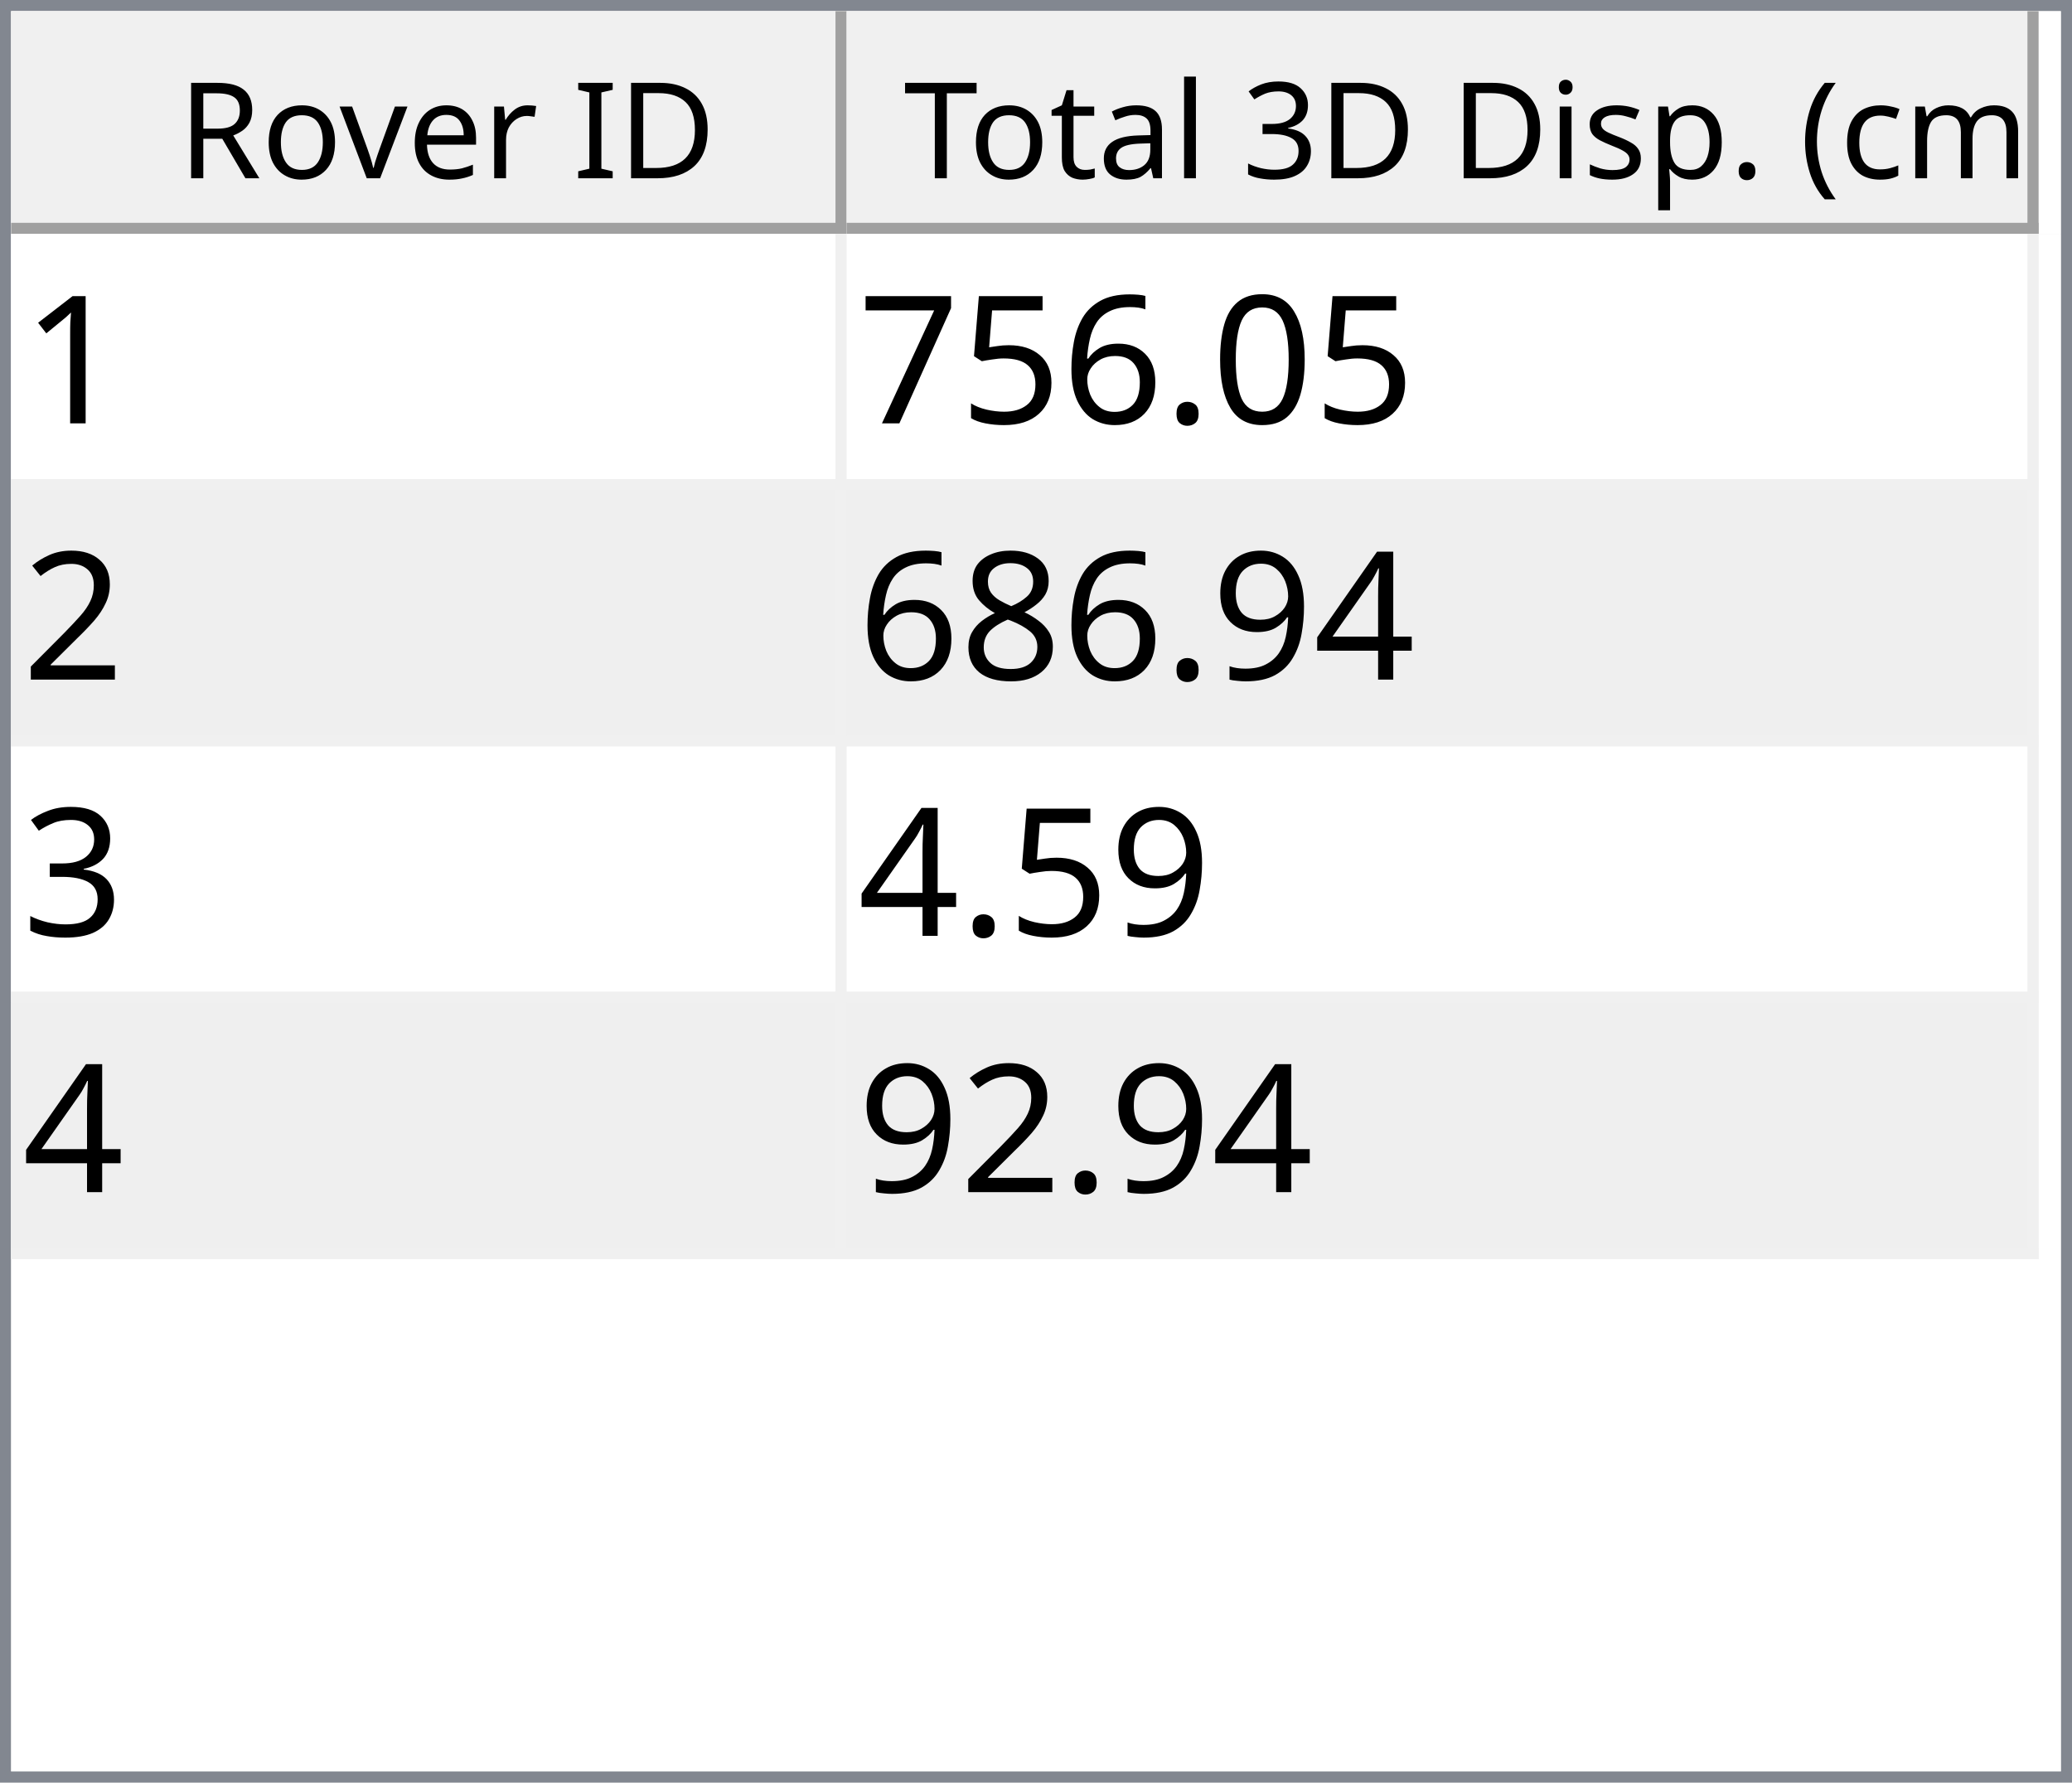
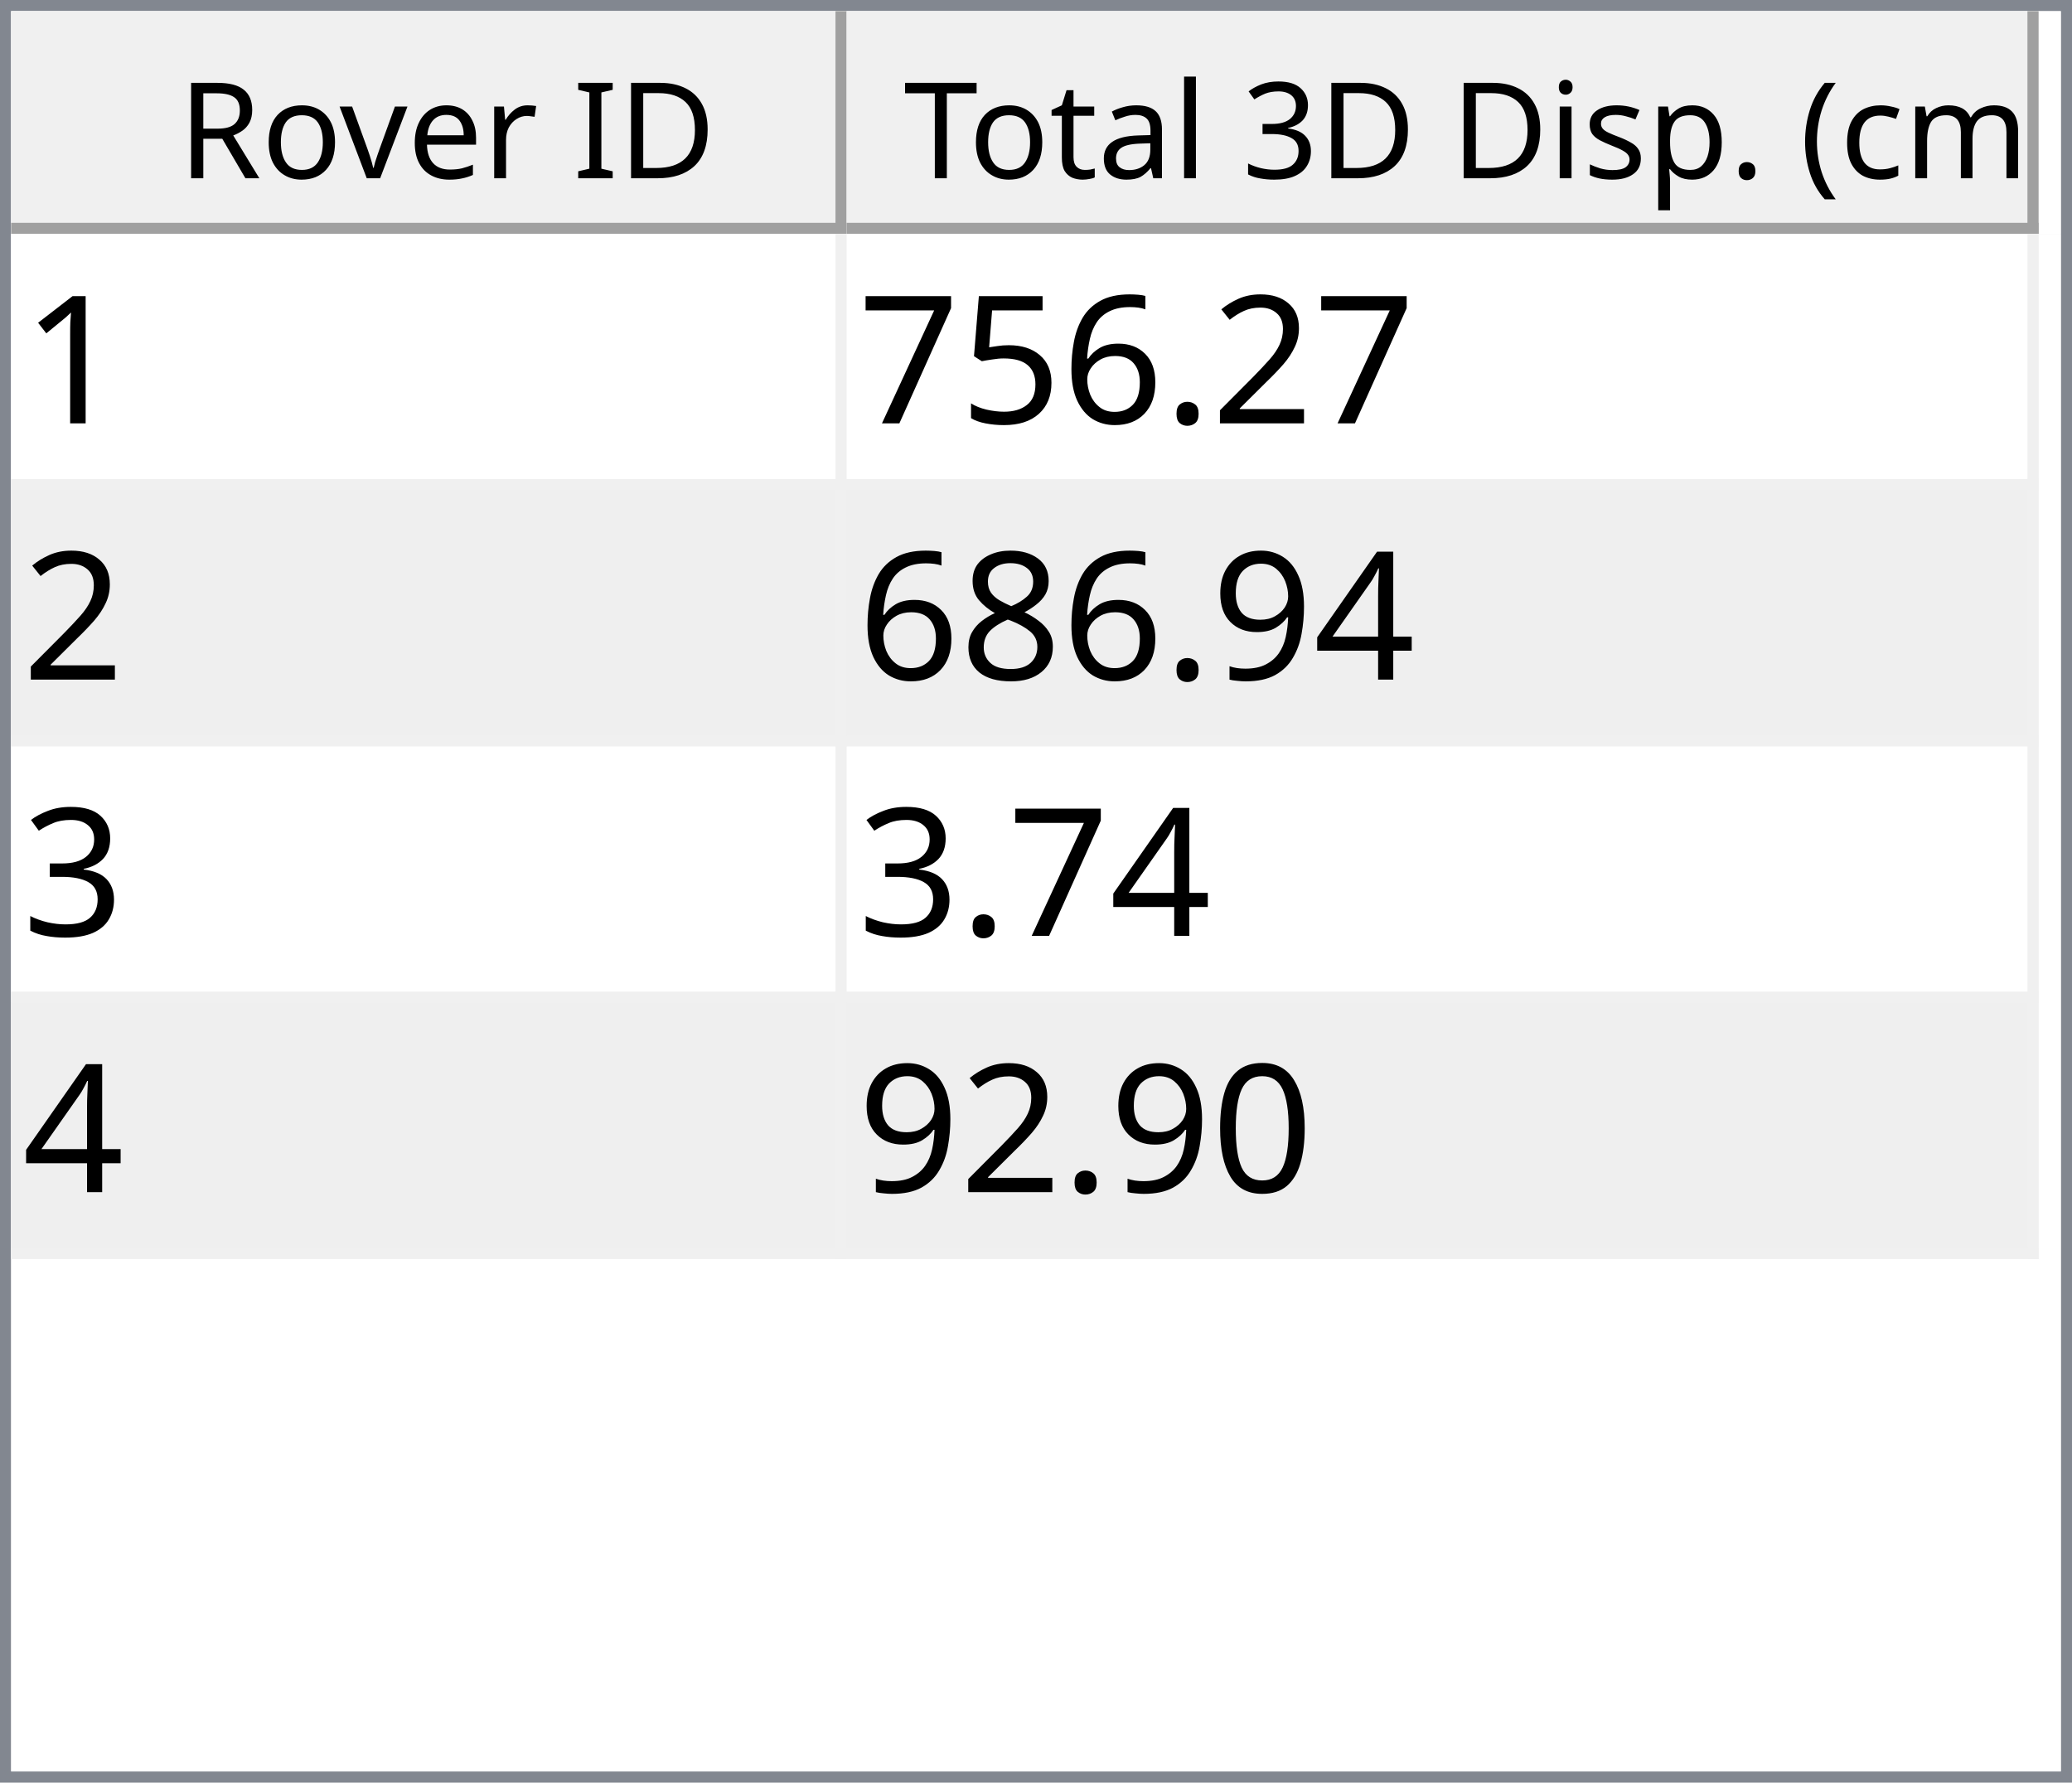
<svg xmlns="http://www.w3.org/2000/svg" style="fill-opacity:1; color-rendering:auto; color-interpolation:auto; text-rendering:auto; stroke:black; stroke-linecap:square; stroke-miterlimit:10; shape-rendering:auto; stroke-opacity:1; fill:black; stroke-dasharray:none; font-weight:normal; stroke-width:1; font-family:'Dialog'; font-style:normal; stroke-linejoin:miter; font-size:12px; stroke-dashoffset:0; image-rendering:auto;" width="186" height="160">
  <defs id="genericDefs" />
  <g>
    <defs id="defs1">
      <clipPath clipPathUnits="userSpaceOnUse" id="clipPath1">
        <path d="M0 0 L186 0 L186 160 L0 160 L0 0 Z" />
      </clipPath>
      <clipPath clipPathUnits="userSpaceOnUse" id="clipPath2">
        <path d="M0 0 L0 160 L186 160 L186 0 Z" />
      </clipPath>
      <clipPath clipPathUnits="userSpaceOnUse" id="clipPath3">
        <path d="M0 0 L0 20 L184 20 L184 0 Z" />
      </clipPath>
      <clipPath clipPathUnits="userSpaceOnUse" id="clipPath4">
        <path d="M0 0 L0 20 L75 20 L75 0 Z" />
      </clipPath>
      <clipPath clipPathUnits="userSpaceOnUse" id="clipPath5">
        <path d="M1 1 L1 19 L74 19 L74 1 Z" />
      </clipPath>
      <clipPath clipPathUnits="userSpaceOnUse" id="clipPath6">
        <path d="M0 0 L0 18 L73 18 L73 0 Z" />
      </clipPath>
      <clipPath clipPathUnits="userSpaceOnUse" id="clipPath7">
        <path d="M-0.5 -0.5 L-0.5 19.5 L74.5 19.5 L74.5 -0.5 Z" />
      </clipPath>
      <clipPath clipPathUnits="userSpaceOnUse" id="clipPath8">
        <path d="M0 0 L0 20 L107 20 L107 0 Z" />
      </clipPath>
      <clipPath clipPathUnits="userSpaceOnUse" id="clipPath9">
        <path d="M1 1 L1 19 L106 19 L106 1 Z" />
      </clipPath>
      <clipPath clipPathUnits="userSpaceOnUse" id="clipPath10">
        <path d="M0 0 L0 18 L105 18 L105 0 Z" />
      </clipPath>
      <clipPath clipPathUnits="userSpaceOnUse" id="clipPath11">
        <path d="M-0.5 -0.5 L-0.5 19.5 L106.5 19.5 L106.5 -0.5 Z" />
      </clipPath>
      <clipPath clipPathUnits="userSpaceOnUse" id="clipPath12">
        <path d="M0 0 L0 138 L184 138 L184 0 Z" />
      </clipPath>
      <clipPath clipPathUnits="userSpaceOnUse" id="clipPath13">
        <path d="M0 0 L0 92 L182 92 L182 0 Z" />
      </clipPath>
      <clipPath clipPathUnits="userSpaceOnUse" id="clipPath14">
        <path d="M-0.5 -0.5 L-0.5 91.5 L181.5 91.5 L181.5 -0.5 Z" />
      </clipPath>
      <clipPath clipPathUnits="userSpaceOnUse" id="clipPath15">
        <path d="M0 0 L0 22 L74 22 L74 0 Z" />
      </clipPath>
      <clipPath clipPathUnits="userSpaceOnUse" id="clipPath16">
        <path d="M0 0 L0 22 L106 22 L106 0 Z" />
      </clipPath>
      <font horiz-adv-x="64.551" id="font1">
        <font-face ascent="107.91" descent="25.098" units-per-em="100" style="font-style:normal; font-family:Segoe UI; font-weight:normal;" />
        <missing-glyph horiz-adv-x="64.551" d="M8.109 0 L8.109 68.266 L56.453 68.266 L56.453 0 L8.109 0 ZM15.328 7.234 L49.219 7.234 L49.219 61.031 L15.328 61.031 L15.328 7.234 Z" />
        <glyph unicode="D" horiz-adv-x="70.117" d="M9.188 0 L9.188 70.016 L28.516 70.016 Q65.531 70.016 65.531 35.891 Q65.531 19.672 55.25 9.836 Q44.969 0 27.734 0 L9.188 0 ZM17.391 62.594 L17.391 7.422 L27.828 7.422 Q41.609 7.422 49.273 14.797 Q56.938 22.172 56.938 35.688 Q56.938 62.594 28.328 62.594 L17.391 62.594 Z" />
        <glyph unicode="I" horiz-adv-x="26.611" d="M17.391 0 L9.188 0 L9.188 70.016 L17.391 70.016 L17.391 0 Z" />
        <glyph unicode=" " horiz-adv-x="27.393" d="" />
        <glyph unicode="r" horiz-adv-x="34.766" d="M34.188 41.891 Q32.078 43.5 28.125 43.5 Q23 43.5 19.555 38.672 Q16.109 33.844 16.109 25.484 L16.109 0 L8.109 0 L8.109 50 L16.109 50 L16.109 39.703 L16.312 39.703 Q18.016 44.969 21.531 47.922 Q25.047 50.875 29.391 50.875 Q32.516 50.875 34.188 50.203 L34.188 41.891 Z" />
        <glyph unicode="e" horiz-adv-x="52.295" d="M48.297 23 L12.984 23 Q13.188 14.656 17.484 10.109 Q21.781 5.562 29.297 5.562 Q37.75 5.562 44.828 11.141 L44.828 3.609 Q38.234 -1.172 27.391 -1.172 Q16.797 -1.172 10.742 5.641 Q4.688 12.453 4.688 24.812 Q4.688 36.469 11.305 43.82 Q17.922 51.172 27.734 51.172 Q37.547 51.172 42.922 44.828 Q48.297 38.484 48.297 27.203 L48.297 23 ZM40.094 29.781 Q40.047 36.719 36.75 40.578 Q33.453 44.438 27.594 44.438 Q21.922 44.438 17.969 40.383 Q14.016 36.328 13.094 29.781 L40.094 29.781 Z" />
        <glyph unicode="v" horiz-adv-x="47.9" d="M47.406 50 L27.484 0 L19.625 0 L0.688 50 L9.469 50 L22.172 13.672 Q23.578 9.672 23.922 6.688 L24.125 6.688 Q24.609 10.453 25.688 13.484 L38.969 50 L47.406 50 Z" />
        <glyph unicode="o" horiz-adv-x="58.594" d="M29 -1.172 Q17.922 -1.172 11.305 5.836 Q4.688 12.844 4.688 24.422 Q4.688 37.016 11.57 44.094 Q18.453 51.172 30.172 51.172 Q41.359 51.172 47.633 44.289 Q53.906 37.406 53.906 25.203 Q53.906 13.234 47.141 6.031 Q40.375 -1.172 29 -1.172 ZM29.594 44.438 Q21.875 44.438 17.383 39.188 Q12.891 33.938 12.891 24.703 Q12.891 15.828 17.43 10.695 Q21.969 5.562 29.594 5.562 Q37.359 5.562 41.531 10.594 Q45.703 15.625 45.703 24.906 Q45.703 34.281 41.531 39.359 Q37.359 44.438 29.594 44.438 Z" />
        <glyph unicode="R" horiz-adv-x="59.814" d="M59.375 0 L49.609 0 L37.891 19.625 Q36.281 22.359 34.766 24.289 Q33.25 26.219 31.664 27.438 Q30.078 28.656 28.25 29.219 Q26.422 29.781 24.125 29.781 L17.391 29.781 L17.391 0 L9.188 0 L9.188 70.016 L30.078 70.016 Q34.672 70.016 38.555 68.867 Q42.438 67.719 45.289 65.375 Q48.141 63.031 49.758 59.547 Q51.375 56.062 51.375 51.375 Q51.375 47.703 50.273 44.656 Q49.172 41.609 47.148 39.211 Q45.125 36.812 42.266 35.133 Q39.406 33.453 35.844 32.516 L35.844 32.328 Q37.594 31.547 38.891 30.547 Q40.188 29.547 41.359 28.18 Q42.531 26.812 43.68 25.078 Q44.828 23.344 46.234 21.047 L59.375 0 ZM17.391 62.594 L17.391 37.203 L28.516 37.203 Q31.594 37.203 34.203 38.133 Q36.812 39.062 38.719 40.797 Q40.625 42.531 41.703 45.047 Q42.781 47.562 42.781 50.688 Q42.781 56.297 39.141 59.445 Q35.5 62.594 28.609 62.594 L17.391 62.594 Z" />
        <glyph unicode=")" horiz-adv-x="30.176" d="M8.297 -15.922 L1.172 -15.922 Q16.406 2.344 16.406 26.812 Q16.406 51.469 1.078 70.016 L8.297 70.016 Q23.531 52.156 23.531 26.703 Q23.531 1.375 8.297 -15.922 Z" />
        <glyph unicode="m" horiz-adv-x="86.133" d="M79.109 0 L71.094 0 L71.094 28.719 Q71.094 37.016 68.531 40.727 Q65.969 44.438 59.906 44.438 Q54.781 44.438 51.195 39.75 Q47.609 35.062 47.609 28.516 L47.609 0 L39.594 0 L39.594 29.688 Q39.594 44.438 28.219 44.438 Q22.953 44.438 19.531 40.016 Q16.109 35.594 16.109 28.516 L16.109 0 L8.109 0 L8.109 50 L16.109 50 L16.109 42.094 L16.312 42.094 Q21.625 51.172 31.844 51.172 Q36.969 51.172 40.773 48.312 Q44.578 45.453 46 40.828 Q51.562 51.172 62.594 51.172 Q79.109 51.172 79.109 30.812 L79.109 0 Z" />
        <glyph unicode="c" horiz-adv-x="46.191" d="M42.188 2.297 Q36.422 -1.172 28.516 -1.172 Q17.828 -1.172 11.258 5.789 Q4.688 12.75 4.688 23.828 Q4.688 36.188 11.766 43.68 Q18.844 51.172 30.672 51.172 Q37.25 51.172 42.281 48.734 L42.281 40.531 Q36.719 44.438 30.375 44.438 Q22.703 44.438 17.797 38.945 Q12.891 33.453 12.891 24.516 Q12.891 15.719 17.508 10.641 Q22.125 5.562 29.891 5.562 Q36.422 5.562 42.188 9.906 L42.188 2.297 Z" />
        <glyph unicode="(" horiz-adv-x="30.176" d="M29.109 -15.922 L21.969 -15.922 Q6.844 1.375 6.844 26.703 Q6.844 52.156 21.969 70.016 L29.203 70.016 Q13.875 51.469 13.875 26.812 Q13.875 2.344 29.109 -15.922 Z" />
        <glyph unicode="." horiz-adv-x="21.68" d="M10.891 -1.078 Q8.641 -1.078 7.055 0.539 Q5.469 2.156 5.469 4.391 Q5.469 6.641 7.055 8.273 Q8.641 9.906 10.891 9.906 Q13.188 9.906 14.797 8.273 Q16.406 6.641 16.406 4.391 Q16.406 2.156 14.797 0.539 Q13.188 -1.078 10.891 -1.078 Z" />
        <glyph unicode="p" horiz-adv-x="58.789" d="M16.312 7.234 L16.109 7.234 L16.109 -23 L8.109 -23 L8.109 50 L16.109 50 L16.109 41.219 L16.312 41.219 Q22.219 51.172 33.594 51.172 Q43.266 51.172 48.688 44.461 Q54.109 37.75 54.109 26.469 Q54.109 13.922 48 6.375 Q41.891 -1.172 31.297 -1.172 Q21.578 -1.172 16.312 7.234 ZM16.109 27.391 L16.109 20.406 Q16.109 14.203 20.141 9.883 Q24.172 5.562 30.375 5.562 Q37.641 5.562 41.773 11.133 Q45.906 16.703 45.906 26.609 Q45.906 34.969 42.047 39.703 Q38.188 44.438 31.594 44.438 Q24.609 44.438 20.359 39.578 Q16.109 34.719 16.109 27.391 Z" />
        <glyph unicode="s" horiz-adv-x="42.432" d="M5.078 1.812 L5.078 10.406 Q11.625 5.562 19.484 5.562 Q30.031 5.562 30.031 12.594 Q30.031 14.594 29.125 15.992 Q28.219 17.391 26.68 18.461 Q25.141 19.531 23.07 20.383 Q21 21.234 18.609 22.172 Q15.281 23.484 12.766 24.828 Q10.25 26.172 8.57 27.859 Q6.891 29.547 6.031 31.695 Q5.172 33.844 5.172 36.719 Q5.172 40.234 6.789 42.945 Q8.406 45.656 11.086 47.484 Q13.766 49.312 17.211 50.242 Q20.656 51.172 24.312 51.172 Q30.812 51.172 35.938 48.922 L35.938 40.828 Q30.422 44.438 23.25 44.438 Q21 44.438 19.195 43.922 Q17.391 43.406 16.094 42.477 Q14.797 41.547 14.086 40.258 Q13.375 38.969 13.375 37.406 Q13.375 35.453 14.086 34.133 Q14.797 32.812 16.164 31.789 Q17.531 30.766 19.484 29.938 Q21.438 29.109 23.922 28.125 Q27.25 26.859 29.883 25.516 Q32.516 24.172 34.375 22.484 Q36.234 20.797 37.234 18.602 Q38.234 16.406 38.234 13.375 Q38.234 9.672 36.602 6.938 Q34.969 4.203 32.234 2.398 Q29.5 0.594 25.93 -0.289 Q22.359 -1.172 18.453 -1.172 Q10.75 -1.172 5.078 1.812 Z" />
        <glyph unicode="i" horiz-adv-x="24.219" d="M12.203 62.703 Q10.062 62.703 8.547 64.164 Q7.031 65.625 7.031 67.875 Q7.031 70.125 8.547 71.609 Q10.062 73.094 12.203 73.094 Q14.406 73.094 15.945 71.609 Q17.484 70.125 17.484 67.875 Q17.484 65.719 15.945 64.211 Q14.406 62.703 12.203 62.703 ZM16.109 0 L8.109 0 L8.109 50 L16.109 50 L16.109 0 Z" />
        <glyph unicode="3" horiz-adv-x="53.906" d="M46.531 19.828 Q46.531 15.094 44.75 11.211 Q42.969 7.328 39.719 4.57 Q36.469 1.812 31.93 0.297 Q27.391 -1.219 21.922 -1.219 Q11.922 -1.219 6 2.594 L6 11.188 Q13.094 5.609 22.219 5.609 Q25.875 5.609 28.828 6.539 Q31.781 7.469 33.906 9.227 Q36.031 10.984 37.18 13.477 Q38.328 15.969 38.328 19.094 Q38.328 32.812 18.797 32.812 L12.984 32.812 L12.984 39.594 L18.5 39.594 Q35.797 39.594 35.797 52.484 Q35.797 64.406 22.609 64.406 Q15.188 64.406 8.688 59.422 L8.688 67.188 Q15.375 71.188 24.609 71.188 Q29 71.188 32.57 69.969 Q36.141 68.75 38.68 66.555 Q41.219 64.359 42.609 61.281 Q44 58.203 44 54.5 Q44 40.672 30.031 36.719 L30.031 36.531 Q33.594 36.141 36.625 34.797 Q39.656 33.453 41.852 31.305 Q44.047 29.156 45.289 26.25 Q46.531 23.344 46.531 19.828 Z" />
        <glyph unicode="l" horiz-adv-x="24.219" d="M16.109 0 L8.109 0 L8.109 74.031 L16.109 74.031 L16.109 0 Z" />
        <glyph unicode="a" horiz-adv-x="50.879" d="M43.891 0 L35.891 0 L35.891 7.812 L35.688 7.812 Q30.469 -1.172 20.312 -1.172 Q12.844 -1.172 8.617 2.781 Q4.391 6.734 4.391 13.281 Q4.391 27.297 20.906 29.594 L35.891 31.688 Q35.891 44.438 25.594 44.438 Q16.547 44.438 9.281 38.281 L9.281 46.484 Q16.656 51.172 26.266 51.172 Q43.891 51.172 43.891 32.516 L43.891 0 ZM35.891 25.297 L23.828 23.641 Q18.266 22.859 15.43 20.875 Q12.594 18.891 12.594 13.875 Q12.594 10.203 15.211 7.883 Q17.828 5.562 22.172 5.562 Q28.125 5.562 32.008 9.742 Q35.891 13.922 35.891 20.312 L35.891 25.297 Z" />
        <glyph unicode="t" horiz-adv-x="33.887" d="M31.297 0.484 Q28.469 -1.078 23.828 -1.078 Q10.688 -1.078 10.688 13.578 L10.688 43.172 L2.094 43.172 L2.094 50 L10.688 50 L10.688 62.203 L18.703 64.797 L18.703 50 L31.297 50 L31.297 43.172 L18.703 43.172 L18.703 14.984 Q18.703 9.969 20.414 7.82 Q22.125 5.672 26.078 5.672 Q29.109 5.672 31.297 7.328 L31.297 0.484 Z" />
        <glyph unicode="T" horiz-adv-x="52.393" d="M50.594 62.594 L30.375 62.594 L30.375 0 L22.172 0 L22.172 62.594 L2 62.594 L2 70.016 L50.594 70.016 L50.594 62.594 Z" />
      </font>
      <font horiz-adv-x="75.0" id="font2">
        <font-face ascent="100.537" descent="21.973" units-per-em="100" style="font-style:normal; font-family:sans-serif; font-weight:normal;" />
        <missing-glyph horiz-adv-x="75.0" d="M12.5 0 L12.5 62.5 L62.5 62.5 L62.5 0 L12.5 0 ZM14.062 1.562 L60.938 1.562 L60.938 60.938 L14.062 60.938 L14.062 1.562 Z" />
        <glyph unicode="1" horiz-adv-x="55.615" d="M37.25 0 L28.469 0 L28.469 56 Q25.297 52.984 20.141 49.953 Q14.984 46.922 10.891 45.406 L10.891 53.906 Q18.266 57.375 23.781 62.305 Q29.297 67.234 31.594 71.875 L37.25 71.875 L37.25 0 Z" />
-         <glyph unicode="0" horiz-adv-x="55.615" d="M4.156 35.297 Q4.156 48 6.766 55.742 Q9.375 63.484 14.523 67.68 Q19.672 71.875 27.484 71.875 Q33.25 71.875 37.594 69.555 Q41.938 67.234 44.773 62.867 Q47.609 58.5 49.219 52.227 Q50.828 45.953 50.828 35.297 Q50.828 22.703 48.242 14.969 Q45.656 7.234 40.508 3.008 Q35.359 -1.219 27.484 -1.219 Q17.141 -1.219 11.234 6.203 Q4.156 15.141 4.156 35.297 ZM13.188 35.297 Q13.188 17.672 17.312 11.836 Q21.438 6 27.484 6 Q33.547 6 37.672 11.859 Q41.797 17.719 41.797 35.297 Q41.797 52.984 37.672 58.789 Q33.547 64.594 27.391 64.594 Q21.344 64.594 17.719 59.469 Q13.188 52.938 13.188 35.297 Z" />
+         <glyph unicode="2" horiz-adv-x="55.615" d="M50.344 8.453 L50.344 0 L3.031 0 Q2.938 3.172 4.047 6.109 Q5.859 10.938 9.836 15.625 Q13.812 20.312 21.344 26.469 Q33.016 36.031 37.117 41.625 Q41.219 47.219 41.219 52.203 Q41.219 57.422 37.477 61.008 Q33.734 64.594 27.734 64.594 Q21.391 64.594 17.578 60.789 Q13.766 56.984 13.719 50.25 L4.688 51.172 Q5.609 61.281 11.664 66.578 Q17.719 71.875 27.938 71.875 Q38.234 71.875 44.242 66.164 Q50.25 60.453 50.25 52 Q50.25 47.703 48.492 43.555 Q46.734 39.406 42.656 34.812 Q38.578 30.219 29.109 22.219 Q21.188 15.578 18.945 13.211 Q16.703 10.844 15.234 8.453 L50.344 8.453 Z" />
        <glyph unicode="." horiz-adv-x="27.783" d="M9.078 0 L9.078 10.016 L19.094 10.016 L19.094 0 L9.078 0 Z" />
        <glyph unicode="6" horiz-adv-x="55.615" d="M49.75 54.047 L41.016 53.375 Q39.844 58.547 37.703 60.891 Q34.125 64.656 28.906 64.656 Q24.703 64.656 21.531 62.312 Q17.391 59.281 14.992 53.469 Q12.594 47.656 12.5 36.922 Q15.672 41.75 20.266 44.094 Q24.859 46.438 29.891 46.438 Q38.672 46.438 44.852 39.969 Q51.031 33.5 51.031 23.25 Q51.031 16.5 48.125 10.719 Q45.219 4.938 40.141 1.859 Q35.062 -1.219 28.609 -1.219 Q17.625 -1.219 10.695 6.859 Q3.766 14.938 3.766 33.5 Q3.766 54.25 11.422 63.672 Q18.109 71.875 29.438 71.875 Q37.891 71.875 43.289 67.141 Q48.688 62.406 49.75 54.047 ZM13.875 23.188 Q13.875 18.656 15.797 14.508 Q17.719 10.359 21.188 8.18 Q24.656 6 28.469 6 Q34.031 6 38.039 10.492 Q42.047 14.984 42.047 22.703 Q42.047 30.125 38.086 34.398 Q34.125 38.672 28.125 38.672 Q22.172 38.672 18.023 34.398 Q13.875 30.125 13.875 23.188 Z" />
        <glyph unicode="5" horiz-adv-x="55.615" d="M4.156 18.75 L13.375 19.531 Q14.406 12.797 18.141 9.398 Q21.875 6 27.156 6 Q33.5 6 37.891 10.789 Q42.281 15.578 42.281 23.484 Q42.281 31 38.062 35.352 Q33.844 39.703 27 39.703 Q22.75 39.703 19.336 37.773 Q15.922 35.844 13.969 32.766 L5.719 33.844 L12.641 70.609 L48.25 70.609 L48.25 62.203 L19.672 62.203 L15.828 42.969 Q22.266 47.469 29.344 47.469 Q38.719 47.469 45.164 40.969 Q51.609 34.469 51.609 24.266 Q51.609 14.547 45.953 7.469 Q39.062 -1.219 27.156 -1.219 Q17.391 -1.219 11.211 4.25 Q5.031 9.719 4.156 18.75 Z" />
        <glyph unicode="7" horiz-adv-x="55.615" d="M4.734 62.203 L4.734 70.656 L51.078 70.656 L51.078 63.812 Q44.234 56.547 37.523 44.484 Q30.812 32.422 27.156 19.672 Q24.516 10.688 23.781 0 L14.75 0 Q14.891 8.453 18.062 20.414 Q21.234 32.375 27.172 43.484 Q33.109 54.594 39.797 62.203 L4.734 62.203 Z" />
-         <glyph unicode="2" horiz-adv-x="55.615" d="M50.344 8.453 L50.344 0 L3.031 0 Q2.938 3.172 4.047 6.109 Q5.859 10.938 9.836 15.625 Q13.812 20.312 21.344 26.469 Q33.016 36.031 37.117 41.625 Q41.219 47.219 41.219 52.203 Q41.219 57.422 37.477 61.008 Q33.734 64.594 27.734 64.594 Q21.391 64.594 17.578 60.789 Q13.766 56.984 13.719 50.25 L4.688 51.172 Q5.609 61.281 11.664 66.578 Q17.719 71.875 27.938 71.875 Q38.234 71.875 44.242 66.164 Q50.25 60.453 50.25 52 Q50.25 47.703 48.492 43.555 Q46.734 39.406 42.656 34.812 Q38.578 30.219 29.109 22.219 Q21.188 15.578 18.945 13.211 Q16.703 10.844 15.234 8.453 L50.344 8.453 Z" />
        <glyph unicode="4" horiz-adv-x="55.615" d="M32.328 0 L32.328 17.141 L1.266 17.141 L1.266 25.203 L33.938 71.578 L41.109 71.578 L41.109 25.203 L50.781 25.203 L50.781 17.141 L41.109 17.141 L41.109 0 L32.328 0 ZM32.328 25.203 L32.328 57.469 L9.906 25.203 L32.328 25.203 Z" />
        <glyph unicode="9" horiz-adv-x="55.615" d="M5.469 16.547 L13.922 17.328 Q14.984 11.375 18.016 8.688 Q21.047 6 25.781 6 Q29.828 6 32.883 7.859 Q35.938 9.719 37.891 12.82 Q39.844 15.922 41.164 21.195 Q42.484 26.469 42.484 31.938 Q42.484 32.516 42.438 33.688 Q39.797 29.5 35.234 26.883 Q30.672 24.266 25.344 24.266 Q16.453 24.266 10.305 30.711 Q4.156 37.156 4.156 47.703 Q4.156 58.594 10.578 65.234 Q17 71.875 26.656 71.875 Q33.641 71.875 39.43 68.117 Q45.219 64.359 48.219 57.398 Q51.219 50.438 51.219 37.25 Q51.219 23.531 48.242 15.406 Q45.266 7.281 39.383 3.031 Q33.5 -1.219 25.594 -1.219 Q17.188 -1.219 11.867 3.445 Q6.547 8.109 5.469 16.547 ZM41.453 48.141 Q41.453 55.719 37.43 60.156 Q33.406 64.594 27.734 64.594 Q21.875 64.594 17.531 59.812 Q13.188 55.031 13.188 47.406 Q13.188 40.578 17.312 36.305 Q21.438 32.031 27.484 32.031 Q33.594 32.031 37.523 36.305 Q41.453 40.578 41.453 48.141 Z" />
        <glyph unicode="8" horiz-adv-x="55.615" d="M17.672 38.812 Q12.203 40.828 9.57 44.539 Q6.938 48.25 6.938 53.422 Q6.938 61.234 12.555 66.555 Q18.172 71.875 27.484 71.875 Q36.859 71.875 42.578 66.43 Q48.297 60.984 48.297 53.172 Q48.297 48.188 45.68 44.508 Q43.062 40.828 37.75 38.812 Q44.344 36.672 47.781 31.883 Q51.219 27.094 51.219 20.453 Q51.219 11.281 44.727 5.031 Q38.234 -1.219 27.641 -1.219 Q17.047 -1.219 10.547 5.055 Q4.047 11.328 4.047 20.703 Q4.047 27.688 7.594 32.398 Q11.141 37.109 17.672 38.812 ZM15.922 53.719 Q15.922 48.641 19.195 45.414 Q22.469 42.188 27.688 42.188 Q32.766 42.188 36.016 45.383 Q39.266 48.578 39.266 53.219 Q39.266 58.062 35.914 61.359 Q32.562 64.656 27.594 64.656 Q22.562 64.656 19.242 61.43 Q15.922 58.203 15.922 53.719 ZM13.094 20.656 Q13.094 16.891 14.875 13.375 Q16.656 9.859 20.172 7.93 Q23.688 6 27.734 6 Q34.031 6 38.133 10.055 Q42.234 14.109 42.234 20.359 Q42.234 26.703 38.016 30.859 Q33.797 35.016 27.438 35.016 Q21.234 35.016 17.164 30.914 Q13.094 26.812 13.094 20.656 Z" />
        <glyph unicode="3" horiz-adv-x="55.615" d="M4.203 18.891 L12.984 20.062 Q14.5 12.594 18.141 9.297 Q21.781 6 27 6 Q33.203 6 37.477 10.297 Q41.75 14.594 41.75 20.953 Q41.75 27 37.797 30.93 Q33.844 34.859 27.734 34.859 Q25.25 34.859 21.531 33.891 L22.516 41.609 Q23.391 41.5 23.922 41.5 Q29.547 41.5 34.039 44.43 Q38.531 47.359 38.531 53.469 Q38.531 58.297 35.258 61.477 Q31.984 64.656 26.812 64.656 Q21.688 64.656 18.266 61.43 Q14.844 58.203 13.875 51.766 L5.078 53.328 Q6.688 62.156 12.398 67.016 Q18.109 71.875 26.609 71.875 Q32.469 71.875 37.398 69.359 Q42.328 66.844 44.945 62.5 Q47.562 58.156 47.562 53.266 Q47.562 48.641 45.07 44.828 Q42.578 41.016 37.703 38.766 Q44.047 37.312 47.562 32.695 Q51.078 28.078 51.078 21.141 Q51.078 11.766 44.242 5.25 Q37.406 -1.266 26.953 -1.266 Q17.531 -1.266 11.305 4.352 Q5.078 9.969 4.203 18.891 Z" />
+         <glyph unicode="0" horiz-adv-x="55.615" d="M4.156 35.297 Q4.156 48 6.766 55.742 Q9.375 63.484 14.523 67.68 Q19.672 71.875 27.484 71.875 Q33.25 71.875 37.594 69.555 Q41.938 67.234 44.773 62.867 Q47.609 58.5 49.219 52.227 Q50.828 45.953 50.828 35.297 Q50.828 22.703 48.242 14.969 Q45.656 7.234 40.508 3.008 Q35.359 -1.219 27.484 -1.219 Q17.141 -1.219 11.234 6.203 Q4.156 15.141 4.156 35.297 ZM13.188 35.297 Q13.188 17.672 17.312 11.836 Q21.438 6 27.484 6 Q33.547 6 37.672 11.859 Q41.797 17.719 41.797 35.297 Q41.797 52.984 37.672 58.789 Q33.547 64.594 27.391 64.594 Q21.344 64.594 17.719 59.469 Q13.188 52.938 13.188 35.297 Z" />
      </font>
    </defs>
    <g style="fill:white; stroke:white;">
      <rect x="0" y="0" width="186" style="clip-path:url(#clipPath1); stroke:none;" height="160" />
    </g>
    <g style="fill:white; text-rendering:optimizeSpeed; color-rendering:optimizeSpeed; image-rendering:optimizeSpeed; shape-rendering:crispEdges; stroke:white; color-interpolation:sRGB;">
      <rect x="0" width="186" height="160" y="0" style="stroke:none;" />
      <path style="stroke:none;" d="M0 160 L186 160 L186 0 L0 0 Z" />
    </g>
    <g style="fill:rgb(240,240,240); font-family:'Segoe UI'; stroke:rgb(240,240,240);">
      <rect x="0" y="0" width="186" style="clip-path:url(#clipPath2); stroke:none;" height="160" />
    </g>
    <g style="fill:rgb(130,135,144); font-family:'Segoe UI'; stroke:rgb(130,135,144);">
      <path d="M0 0 L186 0 L186 160 L0 160 L0 0 ZM1 1 L185 1 L185 159 L1 159 L1 1 Z" style="fill-rule:evenodd; clip-path:url(#clipPath2); stroke:none;" />
    </g>
    <g style="fill:white; font-family:'Segoe UI'; stroke:white;" transform="translate(1,1)">
      <rect x="0" y="0" width="184" style="clip-path:url(#clipPath3); stroke:none;" height="20" />
    </g>
    <g style="fill:rgb(240,240,240); font-family:'Segoe UI'; stroke:rgb(240,240,240);" transform="translate(1,1)">
      <rect x="0" y="0" width="75" style="clip-path:url(#clipPath4); stroke:none;" height="20" />
    </g>
    <g style="font-family:'Segoe UI';" transform="translate(2,2)">
      <text x="14" xml:space="preserve" y="14" style="clip-path:url(#clipPath6); stroke:none;">Rover ID</text>
    </g>
    <g style="fill:rgb(160,160,160); font-family:'Segoe UI'; stroke:rgb(160,160,160); stroke-linejoin:bevel;" transform="translate(1.5,1.5)">
      <line x1="74" x2="74" y1="0" style="fill:none; clip-path:url(#clipPath7);" y2="19" />
    </g>
    <g style="fill:rgb(160,160,160); font-family:'Segoe UI'; stroke:rgb(160,160,160); stroke-linejoin:bevel;" transform="matrix(1,0,0,1,1,1) translate(0.5,0.5)">
      <line x1="0" x2="74" y1="19" style="fill:none; clip-path:url(#clipPath7);" y2="19" />
    </g>
    <g style="fill:rgb(240,240,240); font-family:'Segoe UI'; stroke:rgb(240,240,240);" transform="translate(76,1)">
      <rect x="0" y="0" width="107" style="clip-path:url(#clipPath8); stroke:none;" height="20" />
    </g>
    <g style="font-family:'Segoe UI';" transform="translate(77,2)">
      <text x="1" xml:space="preserve" y="14" style="clip-path:url(#clipPath10); stroke:none;"> Total 3D Disp. (cm)</text>
    </g>
    <g style="fill:rgb(160,160,160); font-family:'Segoe UI'; stroke:rgb(160,160,160); stroke-linejoin:bevel;" transform="translate(76.5,1.5)">
      <line x1="106" x2="106" y1="0" style="fill:none; clip-path:url(#clipPath11);" y2="19" />
    </g>
    <g style="fill:rgb(160,160,160); font-family:'Segoe UI'; stroke:rgb(160,160,160); stroke-linejoin:bevel;" transform="matrix(1,0,0,1,76,1) translate(0.5,0.5)">
      <line x1="0" x2="106" y1="19" style="fill:none; clip-path:url(#clipPath11);" y2="19" />
    </g>
    <g style="fill:white; font-family:'Segoe UI'; stroke:white;" transform="translate(1,21)">
      <rect x="0" y="0" width="184" style="clip-path:url(#clipPath12); stroke:none;" height="138" />
    </g>
    <g style="fill:rgb(240,240,240); font-size:16px; font-family:sans-serif; stroke:rgb(240,240,240);" transform="translate(1,21)">
      <rect x="0" y="0" width="182" style="clip-path:url(#clipPath13); stroke:none;" height="92" />
      <line transform="translate(0.5,0.5)" x1="0" x2="181" y1="22" style="clip-path:url(#clipPath14); fill:none; stroke-linejoin:bevel;" y2="22" />
    </g>
    <g transform="matrix(1,0,0,1,1,21) translate(0.5,0.5)" style="fill:rgb(240,240,240); font-size:16px; font-family:sans-serif; stroke:rgb(240,240,240); stroke-linejoin:bevel;">
      <line x1="0" x2="181" y1="45" style="fill:none; clip-path:url(#clipPath14);" y2="45" />
    </g>
    <g transform="matrix(1,0,0,1,1,21) translate(0.5,0.5)" style="fill:rgb(240,240,240); font-size:16px; font-family:sans-serif; stroke:rgb(240,240,240); stroke-linejoin:bevel;">
      <line x1="0" x2="181" y1="68" style="fill:none; clip-path:url(#clipPath14);" y2="68" />
    </g>
    <g transform="matrix(1,0,0,1,1,21) translate(0.5,0.5)" style="fill:rgb(240,240,240); font-size:16px; font-family:sans-serif; stroke:rgb(240,240,240); stroke-linejoin:bevel;">
      <line x1="0" x2="181" y1="91" style="fill:none; clip-path:url(#clipPath14);" y2="91" />
    </g>
    <g transform="matrix(1,0,0,1,1,21) translate(0.5,0.5)" style="fill:rgb(240,240,240); font-size:16px; font-family:sans-serif; stroke:rgb(240,240,240); stroke-linejoin:bevel;">
      <line x1="74" x2="74" y1="0" style="fill:none; clip-path:url(#clipPath14);" y2="91" />
    </g>
    <g transform="matrix(1,0,0,1,1,21) translate(0.5,0.5)" style="fill:rgb(240,240,240); font-size:16px; font-family:sans-serif; stroke:rgb(240,240,240); stroke-linejoin:bevel;">
      <line x1="181" x2="181" y1="0" style="fill:none; clip-path:url(#clipPath14);" y2="91" />
    </g>
    <g style="fill:white; font-size:16px; font-family:sans-serif; stroke:white;" transform="matrix(1,0,0,1,1,21)">
      <rect x="0" y="0" width="74" style="clip-path:url(#clipPath15); stroke:none;" height="22" />
      <text x="1" y="17" style="fill:black; clip-path:url(#clipPath15); stroke:none;" xml:space="preserve">1</text>
    </g>
    <g style="fill:white; font-size:16px; font-family:sans-serif; stroke:white;" transform="matrix(1,0,0,1,1,21) translate(75,0)">
      <rect x="0" y="0" width="106" style="clip-path:url(#clipPath16); stroke:none;" height="22" />
-       <text x="1" y="17" style="fill:black; clip-path:url(#clipPath16); stroke:none;" xml:space="preserve">756.05</text>
+       <text x="1" y="17" style="fill:black; clip-path:url(#clipPath16); stroke:none;" xml:space="preserve">756.27</text>
    </g>
    <g style="fill:rgb(239,239,239); font-size:16px; font-family:sans-serif; stroke:rgb(239,239,239);" transform="matrix(1,0,0,1,1,21) translate(0,23)">
      <rect x="0" y="0" width="74" style="clip-path:url(#clipPath15); stroke:none;" height="22" />
      <text x="1" y="17" style="fill:black; clip-path:url(#clipPath15); stroke:none;" xml:space="preserve">2</text>
    </g>
    <g style="fill:rgb(239,239,239); font-size:16px; font-family:sans-serif; stroke:rgb(239,239,239);" transform="matrix(1,0,0,1,1,21) translate(75,23)">
      <rect x="0" y="0" width="106" style="clip-path:url(#clipPath16); stroke:none;" height="22" />
      <text x="1" y="17" style="fill:black; clip-path:url(#clipPath16); stroke:none;" xml:space="preserve">686.94</text>
    </g>
    <g style="fill:white; font-size:16px; font-family:sans-serif; stroke:white;" transform="matrix(1,0,0,1,1,21) translate(0,46)">
      <rect x="0" y="0" width="74" style="clip-path:url(#clipPath15); stroke:none;" height="22" />
      <text x="1" y="17" style="fill:black; clip-path:url(#clipPath15); stroke:none;" xml:space="preserve">3</text>
    </g>
    <g style="fill:white; font-size:16px; font-family:sans-serif; stroke:white;" transform="matrix(1,0,0,1,1,21) translate(75,46)">
      <rect x="0" y="0" width="106" style="clip-path:url(#clipPath16); stroke:none;" height="22" />
-       <text x="1" y="17" style="fill:black; clip-path:url(#clipPath16); stroke:none;" xml:space="preserve">4.59</text>
+       <text x="1" y="17" style="fill:black; clip-path:url(#clipPath16); stroke:none;" xml:space="preserve">3.74</text>
    </g>
    <g style="fill:rgb(239,239,239); font-size:16px; font-family:sans-serif; stroke:rgb(239,239,239);" transform="matrix(1,0,0,1,1,21) translate(0,69)">
      <rect x="0" y="0" width="74" style="clip-path:url(#clipPath15); stroke:none;" height="22" />
      <text x="1" y="17" style="fill:black; clip-path:url(#clipPath15); stroke:none;" xml:space="preserve">4</text>
    </g>
    <g style="fill:rgb(239,239,239); font-size:16px; font-family:sans-serif; stroke:rgb(239,239,239);" transform="matrix(1,0,0,1,1,21) translate(75,69)">
      <rect x="0" y="0" width="106" style="clip-path:url(#clipPath16); stroke:none;" height="22" />
-       <text x="1" y="17" style="fill:black; clip-path:url(#clipPath16); stroke:none;" xml:space="preserve">92.94</text>
+       <text x="1" y="17" style="fill:black; clip-path:url(#clipPath16); stroke:none;" xml:space="preserve">92.90</text>
    </g>
  </g>
</svg>
